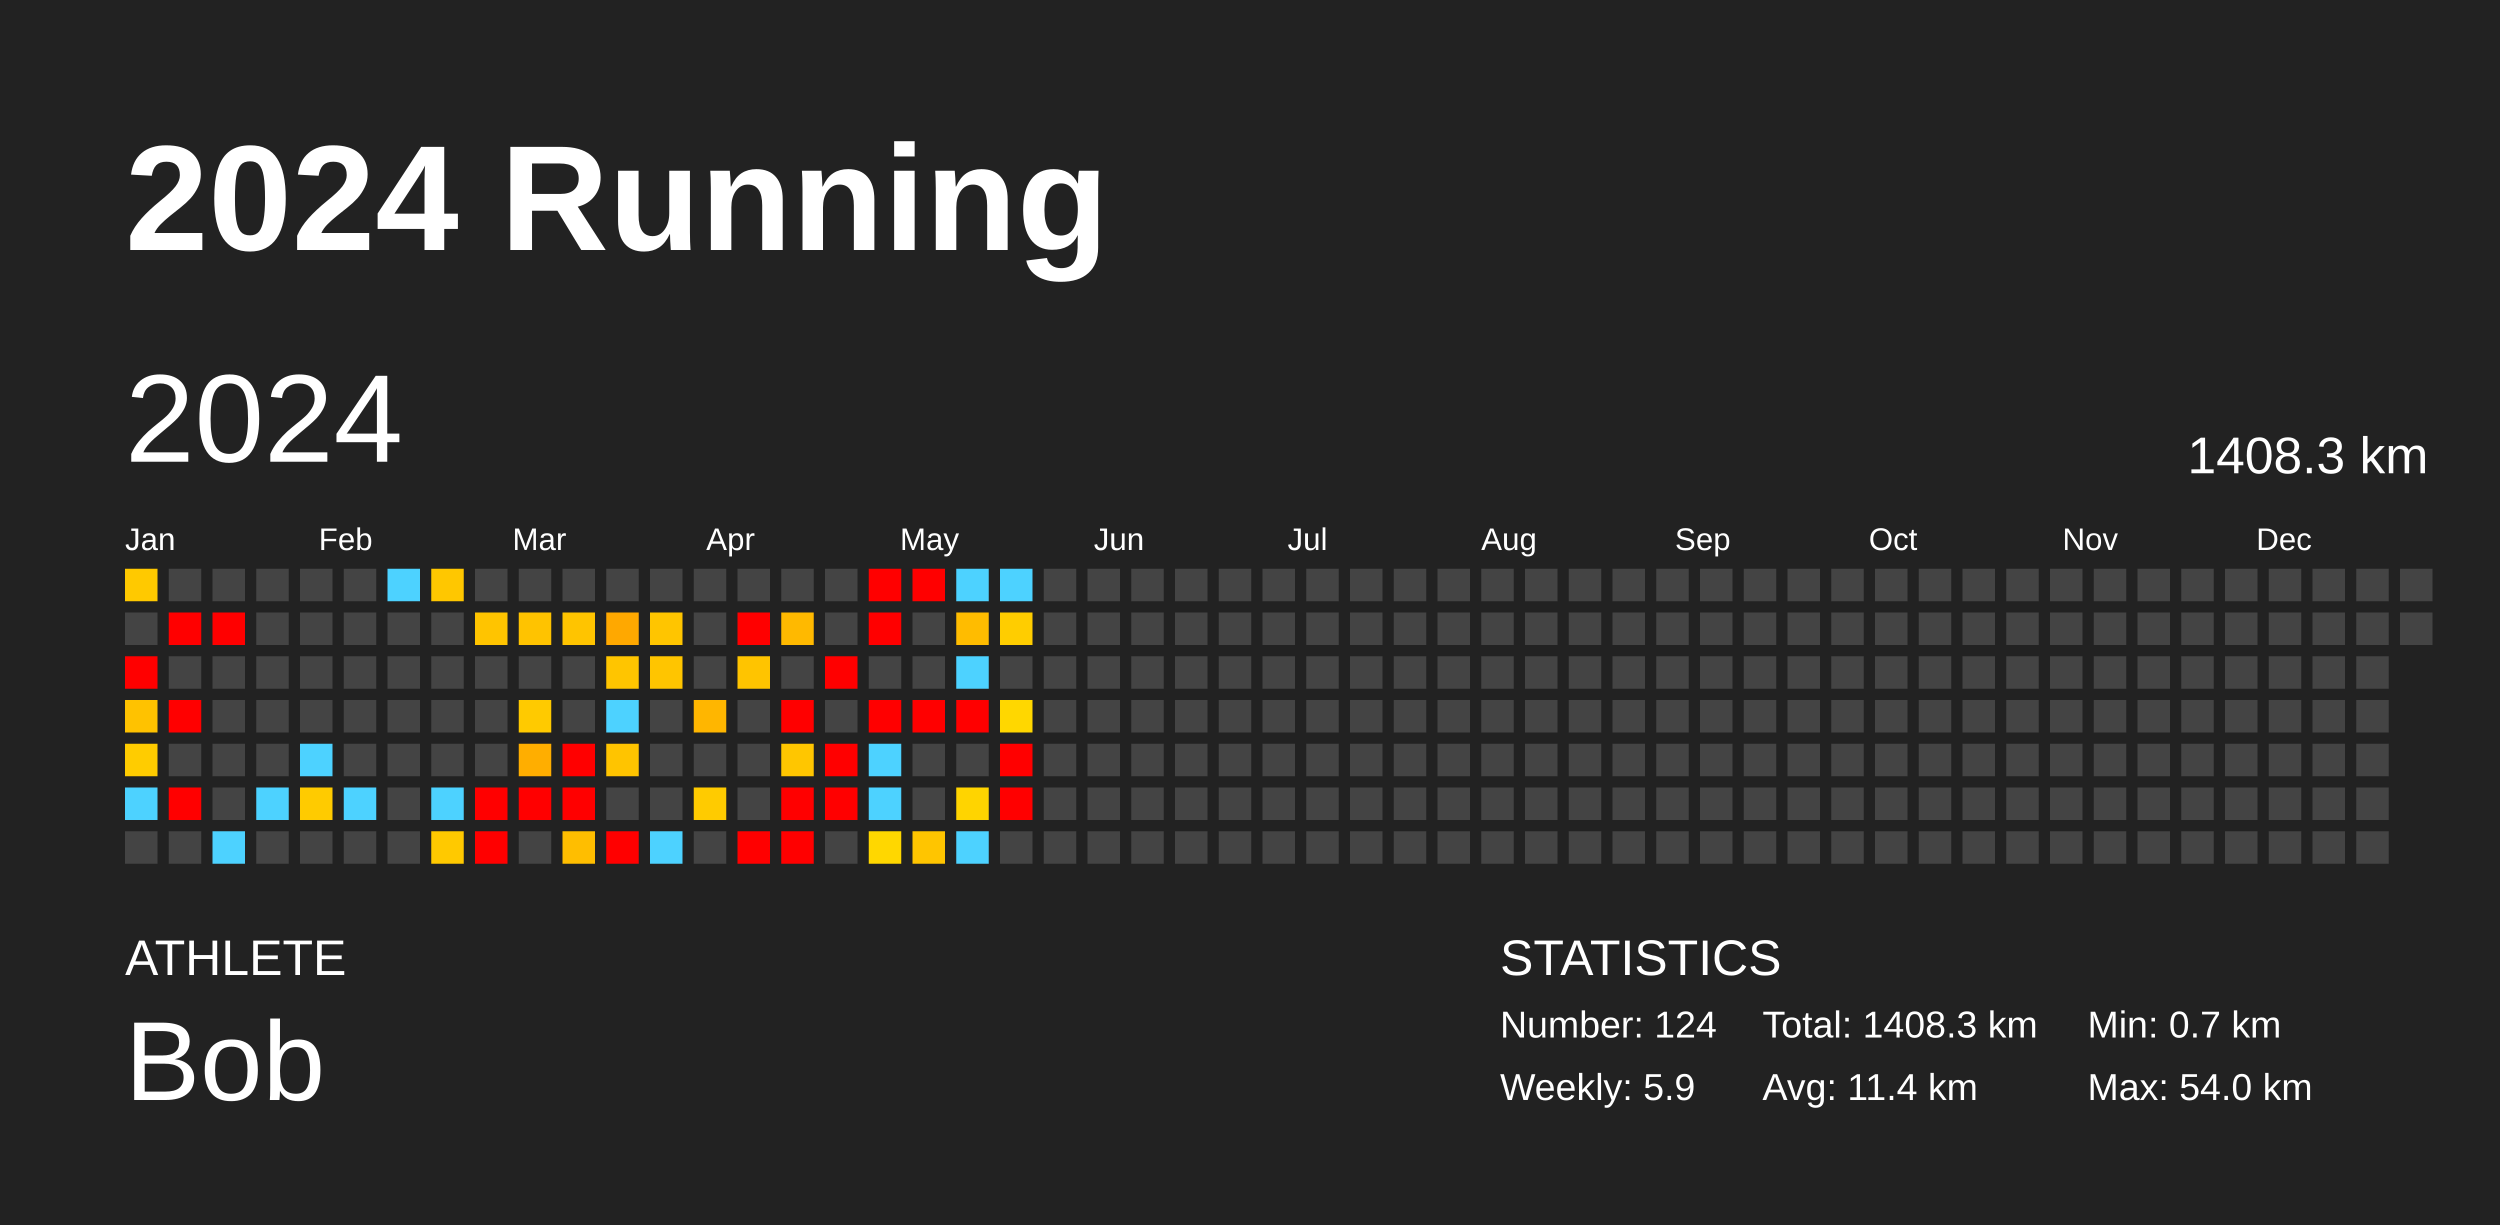
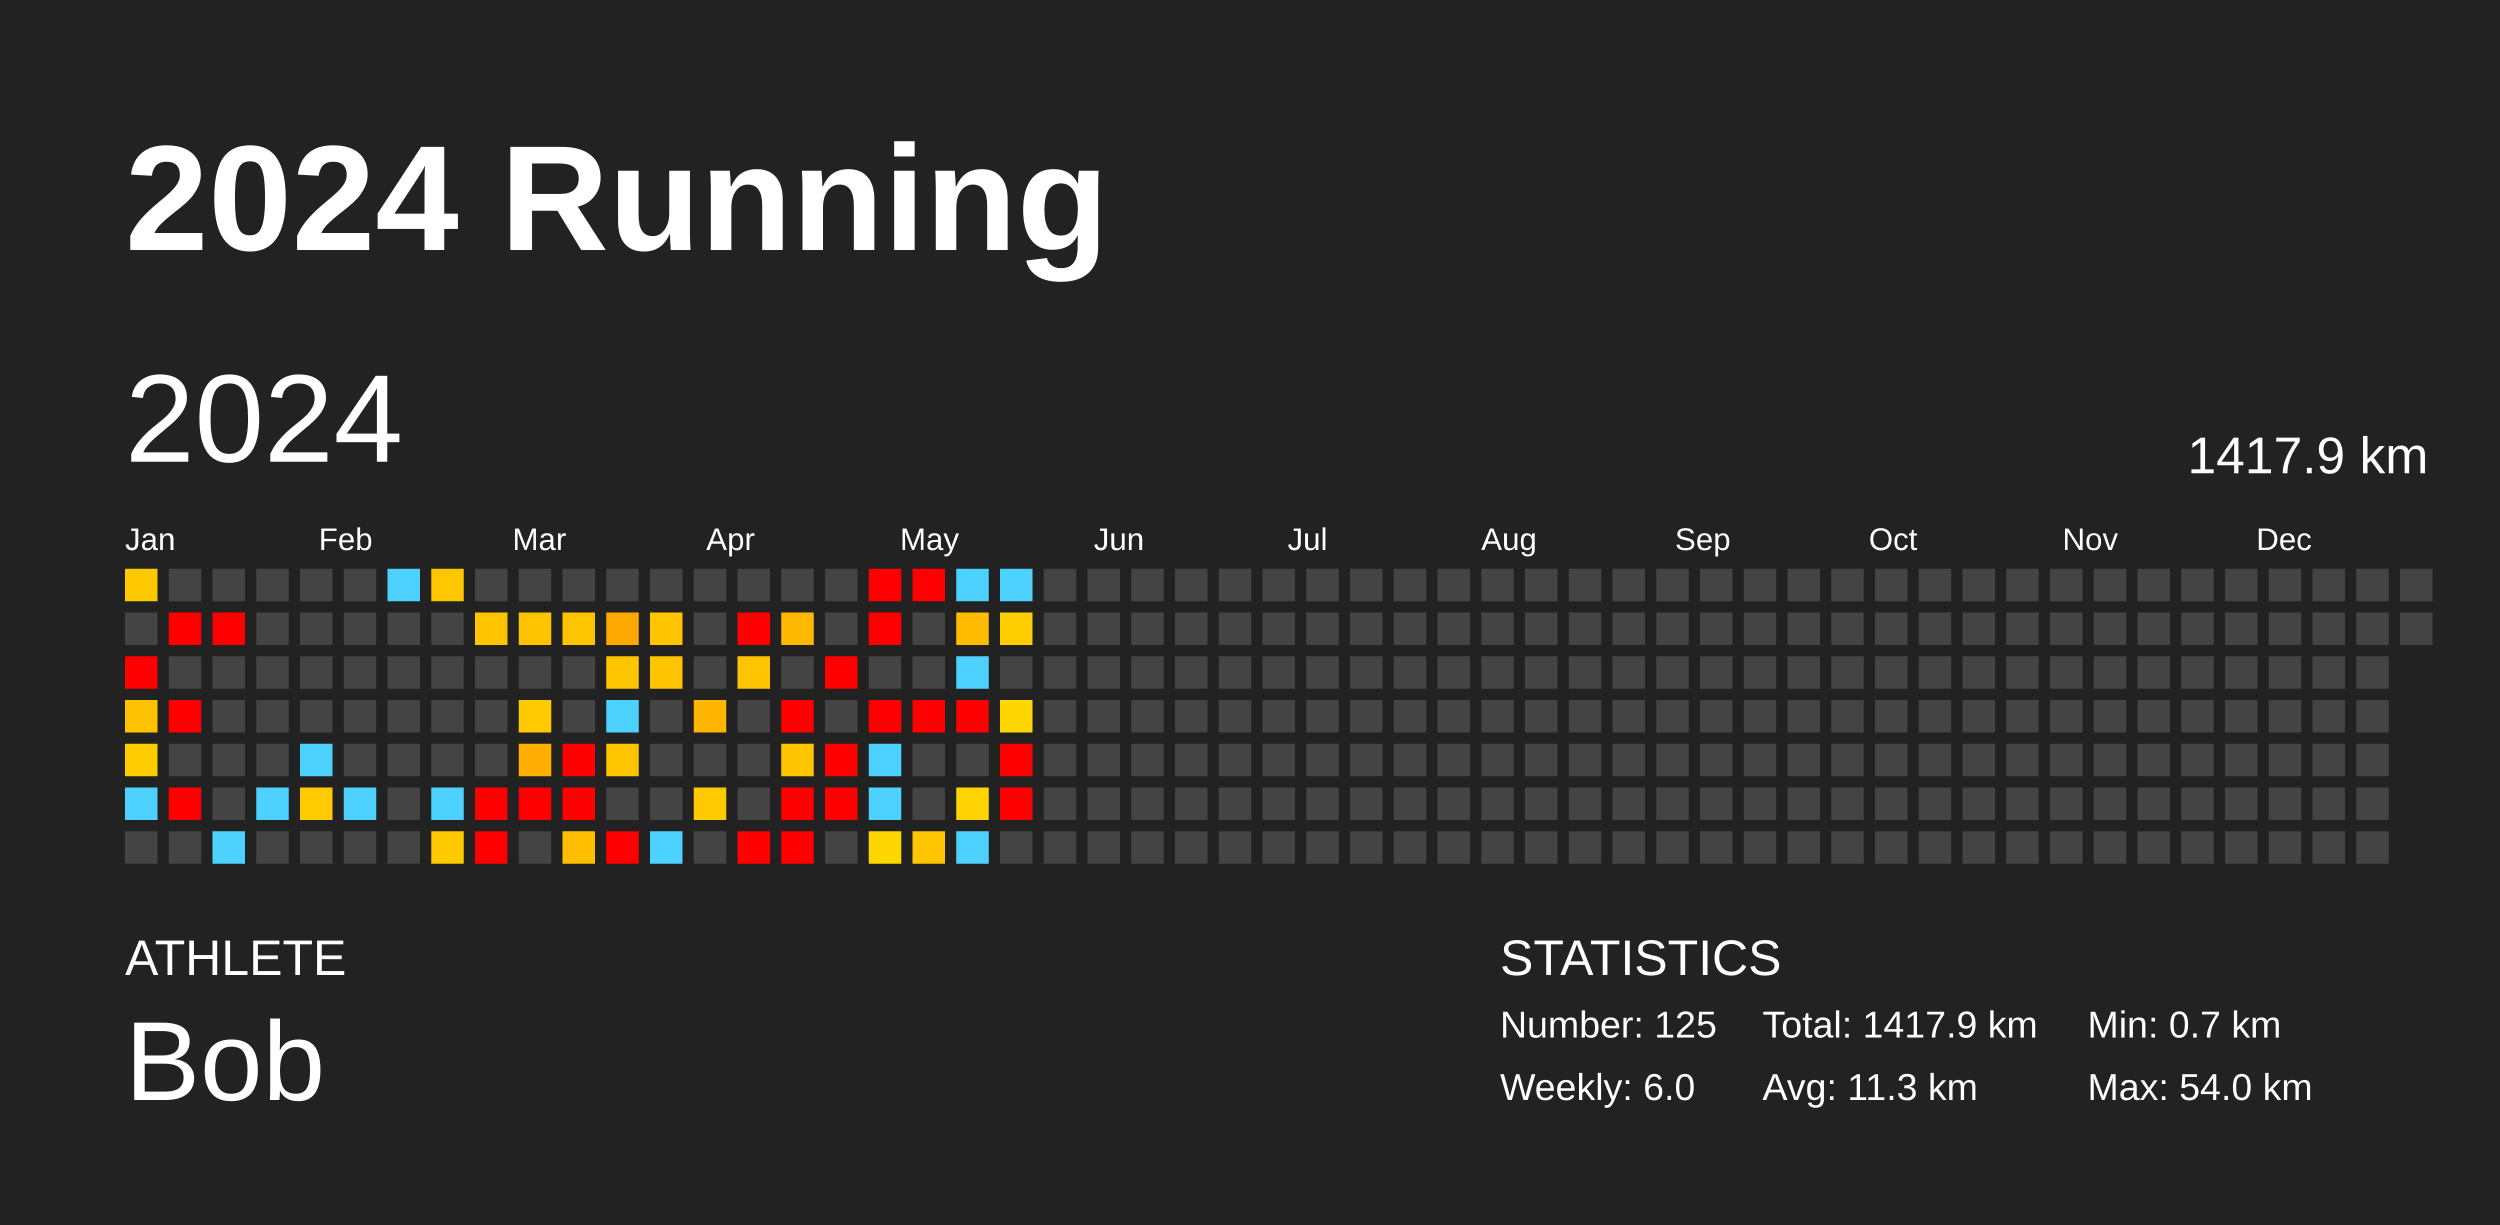
<svg xmlns="http://www.w3.org/2000/svg" baseProfile="full" height="98mm" version="1.1" viewBox="0,0,200,98" width="200mm">
  <defs />
  <rect fill="#222222" height="98" width="200" x="0" y="0" />
  <text fill="#FFFFFF" style="font-size:12px; font-family:Arial; font-weight:bold;" x="10" y="20">2024 Running</text>
  <text fill="#FFFFFF" style="font-size:4px; font-family:Arial" x="10" y="78">ATHLETE</text>
  <text fill="#FFFFFF" style="font-size:9px; font-family:Arial" x="10" y="88">Bob</text>
  <text fill="#FFFFFF" style="font-size:4px; font-family:Arial" x="120" y="78">STATISTICS</text>
-   <text fill="#FFFFFF" style="font-size:3px; font-family:Arial" x="120" y="83">Number: 124</text>
-   <text fill="#FFFFFF" style="font-size:3px; font-family:Arial" x="120" y="88">Weekly: 5.9</text>
-   <text fill="#FFFFFF" style="font-size:3px; font-family:Arial" x="141" y="83">Total: 1408.3 km</text>
-   <text fill="#FFFFFF" style="font-size:3px; font-family:Arial" x="141" y="88">Avg: 11.4 km</text>
+   <text fill="#FFFFFF" style="font-size:3px; font-family:Arial" x="120" y="83">Number: 125</text>
+   <text fill="#FFFFFF" style="font-size:3px; font-family:Arial" x="120" y="88">Weekly: 6.0</text>
+   <text fill="#FFFFFF" style="font-size:3px; font-family:Arial" x="141" y="83">Total: 1417.9 km</text>
+   <text fill="#FFFFFF" style="font-size:3px; font-family:Arial" x="141" y="88">Avg: 11.3 km</text>
  <text fill="#FFFFFF" style="font-size:3px; font-family:Arial" x="167" y="83">Min: 0.7 km</text>
  <text fill="#FFFFFF" style="font-size:3px; font-family:Arial" x="167" y="88">Max: 54.0 km</text>
  <text dominant-baseline="hanging" fill="#FFFFFF" style="font-size:10.0px; font-family:Arial;" x="10" y="30">2024</text>
-   <text dominant-baseline="hanging" fill="#FFFFFF" style="font-size:4.125px; font-family:Arial;" x="175" y="35">1408.3 km</text>
+   <text dominant-baseline="hanging" fill="#FFFFFF" style="font-size:4.125px; font-family:Arial;" x="175" y="35">1417.9 km</text>
  <text fill="#FFFFFF" style="font-size:2.5px; font-family:Arial" x="10.0" y="44">Jan</text>
  <text fill="#FFFFFF" style="font-size:2.5px; font-family:Arial" x="25.5" y="44">Feb</text>
  <text fill="#FFFFFF" style="font-size:2.5px; font-family:Arial" x="41.0" y="44">Mar</text>
  <text fill="#FFFFFF" style="font-size:2.5px; font-family:Arial" x="56.5" y="44">Apr</text>
  <text fill="#FFFFFF" style="font-size:2.5px; font-family:Arial" x="72.0" y="44">May</text>
  <text fill="#FFFFFF" style="font-size:2.5px; font-family:Arial" x="87.5" y="44">Jun</text>
  <text fill="#FFFFFF" style="font-size:2.5px; font-family:Arial" x="103.0" y="44">Jul</text>
  <text fill="#FFFFFF" style="font-size:2.5px; font-family:Arial" x="118.5" y="44">Aug</text>
  <text fill="#FFFFFF" style="font-size:2.5px; font-family:Arial" x="134.0" y="44">Sep</text>
  <text fill="#FFFFFF" style="font-size:2.5px; font-family:Arial" x="149.5" y="44">Oct</text>
  <text fill="#FFFFFF" style="font-size:2.5px; font-family:Arial" x="165.0" y="44">Nov</text>
  <text fill="#FFFFFF" style="font-size:2.5px; font-family:Arial" x="180.5" y="44">Dec</text>
  <rect fill="#ffc900" height="2.6" width="2.6" x="10.0" y="45.5" />
  <rect fill="#444444" height="2.6" width="2.6" x="10.0" y="49.0" />
  <rect fill="red" height="2.6" width="2.6" x="10.0" y="52.5" />
  <rect fill="#ffc200" height="2.6" width="2.6" x="10.0" y="56.0" />
  <rect fill="#ffcc00" height="2.6" width="2.6" x="10.0" y="59.5" />
  <rect fill="#4dd2ff" height="2.6" width="2.6" x="10.0" y="63.0" />
  <rect fill="#444444" height="2.6" width="2.6" x="10.0" y="66.5" />
  <rect fill="#444444" height="2.6" width="2.6" x="13.5" y="45.5" />
  <rect fill="red" height="2.6" width="2.6" x="13.5" y="49.0" />
  <rect fill="#444444" height="2.6" width="2.6" x="13.5" y="52.5" />
  <rect fill="red" height="2.6" width="2.6" x="13.5" y="56.0" />
  <rect fill="#444444" height="2.6" width="2.6" x="13.5" y="59.5" />
  <rect fill="red" height="2.6" width="2.6" x="13.5" y="63.0" />
  <rect fill="#444444" height="2.6" width="2.6" x="13.5" y="66.5" />
  <rect fill="#444444" height="2.6" width="2.6" x="17.0" y="45.5" />
  <rect fill="red" height="2.6" width="2.6" x="17.0" y="49.0" />
  <rect fill="#444444" height="2.6" width="2.6" x="17.0" y="52.5" />
  <rect fill="#444444" height="2.6" width="2.6" x="17.0" y="56.0" />
  <rect fill="#444444" height="2.6" width="2.6" x="17.0" y="59.5" />
  <rect fill="#444444" height="2.6" width="2.6" x="17.0" y="63.0" />
  <rect fill="#4dd2ff" height="2.6" width="2.6" x="17.0" y="66.5" />
  <rect fill="#444444" height="2.6" width="2.6" x="20.5" y="45.5" />
  <rect fill="#444444" height="2.6" width="2.6" x="20.5" y="49.0" />
  <rect fill="#444444" height="2.6" width="2.6" x="20.5" y="52.5" />
  <rect fill="#444444" height="2.6" width="2.6" x="20.5" y="56.0" />
  <rect fill="#444444" height="2.6" width="2.6" x="20.5" y="59.5" />
  <rect fill="#4dd2ff" height="2.6" width="2.6" x="20.5" y="63.0" />
  <rect fill="#444444" height="2.6" width="2.6" x="20.5" y="66.5" />
  <rect fill="#444444" height="2.6" width="2.6" x="24.0" y="45.5" />
  <rect fill="#444444" height="2.6" width="2.6" x="24.0" y="49.0" />
  <rect fill="#444444" height="2.6" width="2.6" x="24.0" y="52.5" />
  <rect fill="#444444" height="2.6" width="2.6" x="24.0" y="56.0" />
  <rect fill="#4dd2ff" height="2.6" width="2.6" x="24.0" y="59.5" />
  <rect fill="#ffcb00" height="2.6" width="2.6" x="24.0" y="63.0" />
  <rect fill="#444444" height="2.6" width="2.6" x="24.0" y="66.5" />
  <rect fill="#444444" height="2.6" width="2.6" x="27.5" y="45.5" />
  <rect fill="#444444" height="2.6" width="2.6" x="27.5" y="49.0" />
  <rect fill="#444444" height="2.6" width="2.6" x="27.5" y="52.5" />
  <rect fill="#444444" height="2.6" width="2.6" x="27.5" y="56.0" />
  <rect fill="#444444" height="2.6" width="2.6" x="27.5" y="59.5" />
  <rect fill="#4dd2ff" height="2.6" width="2.6" x="27.5" y="63.0" />
  <rect fill="#444444" height="2.6" width="2.6" x="27.5" y="66.5" />
  <rect fill="#4dd2ff" height="2.6" width="2.6" x="31.0" y="45.5" />
  <rect fill="#444444" height="2.6" width="2.6" x="31.0" y="49.0" />
  <rect fill="#444444" height="2.6" width="2.6" x="31.0" y="52.5" />
  <rect fill="#444444" height="2.6" width="2.6" x="31.0" y="56.0" />
  <rect fill="#444444" height="2.6" width="2.6" x="31.0" y="59.5" />
  <rect fill="#444444" height="2.6" width="2.6" x="31.0" y="63.0" />
  <rect fill="#444444" height="2.6" width="2.6" x="31.0" y="66.5" />
  <rect fill="#ffc700" height="2.6" width="2.6" x="34.5" y="45.5" />
  <rect fill="#444444" height="2.6" width="2.6" x="34.5" y="49.0" />
  <rect fill="#444444" height="2.6" width="2.6" x="34.5" y="52.5" />
  <rect fill="#444444" height="2.6" width="2.6" x="34.5" y="56.0" />
  <rect fill="#444444" height="2.6" width="2.6" x="34.5" y="59.5" />
  <rect fill="#4dd2ff" height="2.6" width="2.6" x="34.5" y="63.0" />
  <rect fill="#ffc900" height="2.6" width="2.6" x="34.5" y="66.5" />
  <rect fill="#444444" height="2.6" width="2.6" x="38.0" y="45.5" />
  <rect fill="#ffc400" height="2.6" width="2.6" x="38.0" y="49.0" />
  <rect fill="#444444" height="2.6" width="2.6" x="38.0" y="52.5" />
  <rect fill="#444444" height="2.6" width="2.6" x="38.0" y="56.0" />
  <rect fill="#444444" height="2.6" width="2.6" x="38.0" y="59.5" />
  <rect fill="red" height="2.6" width="2.6" x="38.0" y="63.0" />
  <rect fill="red" height="2.6" width="2.6" x="38.0" y="66.5" />
  <rect fill="#444444" height="2.6" width="2.6" x="41.5" y="45.5" />
  <rect fill="#ffc300" height="2.6" width="2.6" x="41.5" y="49.0" />
  <rect fill="#444444" height="2.6" width="2.6" x="41.5" y="52.5" />
  <rect fill="#ffca00" height="2.6" width="2.6" x="41.5" y="56.0" />
  <rect fill="#ffae00" height="2.6" width="2.6" x="41.5" y="59.5" />
  <rect fill="red" height="2.6" width="2.6" x="41.5" y="63.0" />
  <rect fill="#444444" height="2.6" width="2.6" x="41.5" y="66.5" />
  <rect fill="#444444" height="2.6" width="2.6" x="45.0" y="45.5" />
  <rect fill="#ffc400" height="2.6" width="2.6" x="45.0" y="49.0" />
  <rect fill="#444444" height="2.6" width="2.6" x="45.0" y="52.5" />
  <rect fill="#444444" height="2.6" width="2.6" x="45.0" y="56.0" />
  <rect fill="red" height="2.6" width="2.6" x="45.0" y="59.5" />
  <rect fill="red" height="2.6" width="2.6" x="45.0" y="63.0" />
  <rect fill="#ffbe00" height="2.6" width="2.6" x="45.0" y="66.5" />
  <rect fill="#444444" height="2.6" width="2.6" x="48.5" y="45.5" />
  <rect fill="#ffa800" height="2.6" width="2.6" x="48.5" y="49.0" />
  <rect fill="#ffc500" height="2.6" width="2.6" x="48.5" y="52.5" />
  <rect fill="#4dd2ff" height="2.6" width="2.6" x="48.5" y="56.0" />
  <rect fill="#ffc400" height="2.6" width="2.6" x="48.5" y="59.5" />
  <rect fill="#444444" height="2.6" width="2.6" x="48.5" y="63.0" />
  <rect fill="red" height="2.6" width="2.6" x="48.5" y="66.5" />
  <rect fill="#444444" height="2.6" width="2.6" x="52.0" y="45.5" />
  <rect fill="#ffc500" height="2.6" width="2.6" x="52.0" y="49.0" />
  <rect fill="#ffc500" height="2.6" width="2.6" x="52.0" y="52.5" />
  <rect fill="#444444" height="2.6" width="2.6" x="52.0" y="56.0" />
  <rect fill="#444444" height="2.6" width="2.6" x="52.0" y="59.5" />
  <rect fill="#444444" height="2.6" width="2.6" x="52.0" y="63.0" />
  <rect fill="#4dd2ff" height="2.6" width="2.6" x="52.0" y="66.5" />
  <rect fill="#444444" height="2.6" width="2.6" x="55.5" y="45.5" />
  <rect fill="#444444" height="2.6" width="2.6" x="55.5" y="49.0" />
  <rect fill="#444444" height="2.6" width="2.6" x="55.5" y="52.5" />
  <rect fill="#ffb600" height="2.6" width="2.6" x="55.5" y="56.0" />
  <rect fill="#444444" height="2.6" width="2.6" x="55.5" y="59.5" />
  <rect fill="#ffcb00" height="2.6" width="2.6" x="55.5" y="63.0" />
  <rect fill="#444444" height="2.6" width="2.6" x="55.5" y="66.5" />
  <rect fill="#444444" height="2.6" width="2.6" x="59.0" y="45.5" />
  <rect fill="red" height="2.6" width="2.6" x="59.0" y="49.0" />
  <rect fill="#ffc400" height="2.6" width="2.6" x="59.0" y="52.5" />
  <rect fill="#444444" height="2.6" width="2.6" x="59.0" y="56.0" />
  <rect fill="#444444" height="2.6" width="2.6" x="59.0" y="59.5" />
  <rect fill="#444444" height="2.6" width="2.6" x="59.0" y="63.0" />
  <rect fill="red" height="2.6" width="2.6" x="59.0" y="66.5" />
  <rect fill="#444444" height="2.6" width="2.6" x="62.5" y="45.5" />
  <rect fill="#ffb900" height="2.6" width="2.6" x="62.5" y="49.0" />
  <rect fill="#444444" height="2.6" width="2.6" x="62.5" y="52.5" />
  <rect fill="red" height="2.6" width="2.6" x="62.5" y="56.0" />
  <rect fill="#ffc600" height="2.6" width="2.6" x="62.5" y="59.5" />
  <rect fill="red" height="2.6" width="2.6" x="62.5" y="63.0" />
  <rect fill="red" height="2.6" width="2.6" x="62.5" y="66.5" />
  <rect fill="#444444" height="2.6" width="2.6" x="66.0" y="45.5" />
  <rect fill="#444444" height="2.6" width="2.6" x="66.0" y="49.0" />
  <rect fill="red" height="2.6" width="2.6" x="66.0" y="52.5" />
  <rect fill="#444444" height="2.6" width="2.6" x="66.0" y="56.0" />
  <rect fill="red" height="2.6" width="2.6" x="66.0" y="59.5" />
  <rect fill="red" height="2.6" width="2.6" x="66.0" y="63.0" />
  <rect fill="#444444" height="2.6" width="2.6" x="66.0" y="66.5" />
  <rect fill="red" height="2.6" width="2.6" x="69.5" y="45.5" />
  <rect fill="red" height="2.6" width="2.6" x="69.5" y="49.0" />
  <rect fill="#444444" height="2.6" width="2.6" x="69.5" y="52.5" />
  <rect fill="red" height="2.6" width="2.6" x="69.5" y="56.0" />
  <rect fill="#4dd2ff" height="2.6" width="2.6" x="69.5" y="59.5" />
  <rect fill="#4dd2ff" height="2.6" width="2.6" x="69.5" y="63.0" />
  <rect fill="#ffd700" height="2.6" width="2.6" x="69.5" y="66.5" />
  <rect fill="red" height="2.6" width="2.6" x="73.0" y="45.5" />
  <rect fill="#444444" height="2.6" width="2.6" x="73.0" y="49.0" />
  <rect fill="#444444" height="2.6" width="2.6" x="73.0" y="52.5" />
  <rect fill="red" height="2.6" width="2.6" x="73.0" y="56.0" />
  <rect fill="#444444" height="2.6" width="2.6" x="73.0" y="59.5" />
  <rect fill="#444444" height="2.6" width="2.6" x="73.0" y="63.0" />
  <rect fill="#ffc500" height="2.6" width="2.6" x="73.0" y="66.5" />
  <rect fill="#4dd2ff" height="2.6" width="2.6" x="76.5" y="45.5" />
  <rect fill="#ffbc00" height="2.6" width="2.6" x="76.5" y="49.0" />
  <rect fill="#4dd2ff" height="2.6" width="2.6" x="76.5" y="52.5" />
  <rect fill="red" height="2.6" width="2.6" x="76.5" y="56.0" />
  <rect fill="#444444" height="2.6" width="2.6" x="76.5" y="59.5" />
  <rect fill="#ffd400" height="2.6" width="2.6" x="76.5" y="63.0" />
  <rect fill="#4dd2ff" height="2.6" width="2.6" x="76.5" y="66.5" />
  <rect fill="#4dd2ff" height="2.6" width="2.6" x="80.0" y="45.5" />
  <rect fill="#ffcd00" height="2.6" width="2.6" x="80.0" y="49.0" />
  <rect fill="#444444" height="2.6" width="2.6" x="80.0" y="52.5" />
  <rect fill="#ffd700" height="2.6" width="2.6" x="80.0" y="56.0" />
  <rect fill="red" height="2.6" width="2.6" x="80.0" y="59.5" />
  <rect fill="red" height="2.6" width="2.6" x="80.0" y="63.0" />
  <rect fill="#444444" height="2.6" width="2.6" x="80.0" y="66.5" />
  <rect fill="#444444" height="2.6" width="2.6" x="83.5" y="45.5" />
  <rect fill="#444444" height="2.6" width="2.6" x="83.5" y="49.0" />
  <rect fill="#444444" height="2.6" width="2.6" x="83.5" y="52.5" />
  <rect fill="#444444" height="2.6" width="2.6" x="83.5" y="56.0" />
  <rect fill="#444444" height="2.6" width="2.6" x="83.5" y="59.5" />
  <rect fill="#444444" height="2.6" width="2.6" x="83.5" y="63.0" />
  <rect fill="#444444" height="2.6" width="2.6" x="83.5" y="66.5" />
  <rect fill="#444444" height="2.6" width="2.6" x="87.0" y="45.5" />
  <rect fill="#444444" height="2.6" width="2.6" x="87.0" y="49.0" />
  <rect fill="#444444" height="2.6" width="2.6" x="87.0" y="52.5" />
  <rect fill="#444444" height="2.6" width="2.6" x="87.0" y="56.0" />
  <rect fill="#444444" height="2.6" width="2.6" x="87.0" y="59.5" />
  <rect fill="#444444" height="2.6" width="2.6" x="87.0" y="63.0" />
  <rect fill="#444444" height="2.6" width="2.6" x="87.0" y="66.5" />
  <rect fill="#444444" height="2.6" width="2.6" x="90.5" y="45.5" />
  <rect fill="#444444" height="2.6" width="2.6" x="90.5" y="49.0" />
  <rect fill="#444444" height="2.6" width="2.6" x="90.5" y="52.5" />
  <rect fill="#444444" height="2.6" width="2.6" x="90.5" y="56.0" />
  <rect fill="#444444" height="2.6" width="2.6" x="90.5" y="59.5" />
  <rect fill="#444444" height="2.6" width="2.6" x="90.5" y="63.0" />
  <rect fill="#444444" height="2.6" width="2.6" x="90.5" y="66.5" />
  <rect fill="#444444" height="2.6" width="2.6" x="94.0" y="45.5" />
  <rect fill="#444444" height="2.6" width="2.6" x="94.0" y="49.0" />
  <rect fill="#444444" height="2.6" width="2.6" x="94.0" y="52.5" />
  <rect fill="#444444" height="2.6" width="2.6" x="94.0" y="56.0" />
  <rect fill="#444444" height="2.6" width="2.6" x="94.0" y="59.5" />
  <rect fill="#444444" height="2.6" width="2.6" x="94.0" y="63.0" />
  <rect fill="#444444" height="2.6" width="2.6" x="94.0" y="66.5" />
  <rect fill="#444444" height="2.6" width="2.6" x="97.5" y="45.5" />
  <rect fill="#444444" height="2.6" width="2.6" x="97.5" y="49.0" />
  <rect fill="#444444" height="2.6" width="2.6" x="97.5" y="52.5" />
  <rect fill="#444444" height="2.6" width="2.6" x="97.5" y="56.0" />
  <rect fill="#444444" height="2.6" width="2.6" x="97.5" y="59.5" />
  <rect fill="#444444" height="2.6" width="2.6" x="97.5" y="63.0" />
  <rect fill="#444444" height="2.6" width="2.6" x="97.5" y="66.5" />
  <rect fill="#444444" height="2.6" width="2.6" x="101.0" y="45.5" />
  <rect fill="#444444" height="2.6" width="2.6" x="101.0" y="49.0" />
  <rect fill="#444444" height="2.6" width="2.6" x="101.0" y="52.5" />
  <rect fill="#444444" height="2.6" width="2.6" x="101.0" y="56.0" />
  <rect fill="#444444" height="2.6" width="2.6" x="101.0" y="59.5" />
  <rect fill="#444444" height="2.6" width="2.6" x="101.0" y="63.0" />
  <rect fill="#444444" height="2.6" width="2.6" x="101.0" y="66.5" />
  <rect fill="#444444" height="2.6" width="2.6" x="104.5" y="45.5" />
  <rect fill="#444444" height="2.6" width="2.6" x="104.5" y="49.0" />
  <rect fill="#444444" height="2.6" width="2.6" x="104.5" y="52.5" />
  <rect fill="#444444" height="2.6" width="2.6" x="104.5" y="56.0" />
  <rect fill="#444444" height="2.6" width="2.6" x="104.5" y="59.5" />
  <rect fill="#444444" height="2.6" width="2.6" x="104.5" y="63.0" />
  <rect fill="#444444" height="2.6" width="2.6" x="104.5" y="66.5" />
  <rect fill="#444444" height="2.6" width="2.6" x="108.0" y="45.5" />
  <rect fill="#444444" height="2.6" width="2.6" x="108.0" y="49.0" />
  <rect fill="#444444" height="2.6" width="2.6" x="108.0" y="52.5" />
  <rect fill="#444444" height="2.6" width="2.6" x="108.0" y="56.0" />
  <rect fill="#444444" height="2.6" width="2.6" x="108.0" y="59.5" />
  <rect fill="#444444" height="2.6" width="2.6" x="108.0" y="63.0" />
  <rect fill="#444444" height="2.6" width="2.6" x="108.0" y="66.5" />
  <rect fill="#444444" height="2.6" width="2.6" x="111.5" y="45.5" />
  <rect fill="#444444" height="2.6" width="2.6" x="111.5" y="49.0" />
  <rect fill="#444444" height="2.6" width="2.6" x="111.5" y="52.5" />
  <rect fill="#444444" height="2.6" width="2.6" x="111.5" y="56.0" />
  <rect fill="#444444" height="2.6" width="2.6" x="111.5" y="59.5" />
  <rect fill="#444444" height="2.6" width="2.6" x="111.5" y="63.0" />
  <rect fill="#444444" height="2.6" width="2.6" x="111.5" y="66.5" />
  <rect fill="#444444" height="2.6" width="2.6" x="115.0" y="45.5" />
  <rect fill="#444444" height="2.6" width="2.6" x="115.0" y="49.0" />
  <rect fill="#444444" height="2.6" width="2.6" x="115.0" y="52.5" />
  <rect fill="#444444" height="2.6" width="2.6" x="115.0" y="56.0" />
  <rect fill="#444444" height="2.6" width="2.6" x="115.0" y="59.5" />
  <rect fill="#444444" height="2.6" width="2.6" x="115.0" y="63.0" />
  <rect fill="#444444" height="2.6" width="2.6" x="115.0" y="66.5" />
  <rect fill="#444444" height="2.6" width="2.6" x="118.5" y="45.5" />
  <rect fill="#444444" height="2.6" width="2.6" x="118.5" y="49.0" />
  <rect fill="#444444" height="2.6" width="2.6" x="118.5" y="52.5" />
  <rect fill="#444444" height="2.6" width="2.6" x="118.5" y="56.0" />
  <rect fill="#444444" height="2.6" width="2.6" x="118.5" y="59.5" />
  <rect fill="#444444" height="2.6" width="2.6" x="118.5" y="63.0" />
  <rect fill="#444444" height="2.6" width="2.6" x="118.5" y="66.5" />
  <rect fill="#444444" height="2.6" width="2.6" x="122.0" y="45.5" />
  <rect fill="#444444" height="2.6" width="2.6" x="122.0" y="49.0" />
  <rect fill="#444444" height="2.6" width="2.6" x="122.0" y="52.5" />
  <rect fill="#444444" height="2.6" width="2.6" x="122.0" y="56.0" />
  <rect fill="#444444" height="2.6" width="2.6" x="122.0" y="59.5" />
  <rect fill="#444444" height="2.6" width="2.6" x="122.0" y="63.0" />
  <rect fill="#444444" height="2.6" width="2.6" x="122.0" y="66.5" />
  <rect fill="#444444" height="2.6" width="2.6" x="125.5" y="45.5" />
  <rect fill="#444444" height="2.6" width="2.6" x="125.5" y="49.0" />
  <rect fill="#444444" height="2.6" width="2.6" x="125.5" y="52.5" />
  <rect fill="#444444" height="2.6" width="2.6" x="125.5" y="56.0" />
  <rect fill="#444444" height="2.6" width="2.6" x="125.5" y="59.5" />
  <rect fill="#444444" height="2.6" width="2.6" x="125.5" y="63.0" />
  <rect fill="#444444" height="2.6" width="2.6" x="125.5" y="66.5" />
  <rect fill="#444444" height="2.6" width="2.6" x="129.0" y="45.5" />
  <rect fill="#444444" height="2.6" width="2.6" x="129.0" y="49.0" />
  <rect fill="#444444" height="2.6" width="2.6" x="129.0" y="52.5" />
  <rect fill="#444444" height="2.6" width="2.6" x="129.0" y="56.0" />
  <rect fill="#444444" height="2.6" width="2.6" x="129.0" y="59.5" />
  <rect fill="#444444" height="2.6" width="2.6" x="129.0" y="63.0" />
  <rect fill="#444444" height="2.6" width="2.6" x="129.0" y="66.5" />
  <rect fill="#444444" height="2.6" width="2.6" x="132.5" y="45.5" />
  <rect fill="#444444" height="2.6" width="2.6" x="132.5" y="49.0" />
  <rect fill="#444444" height="2.6" width="2.6" x="132.5" y="52.5" />
  <rect fill="#444444" height="2.6" width="2.6" x="132.5" y="56.0" />
  <rect fill="#444444" height="2.6" width="2.6" x="132.5" y="59.5" />
  <rect fill="#444444" height="2.6" width="2.6" x="132.5" y="63.0" />
  <rect fill="#444444" height="2.6" width="2.6" x="132.5" y="66.5" />
  <rect fill="#444444" height="2.6" width="2.6" x="136.0" y="45.5" />
  <rect fill="#444444" height="2.6" width="2.6" x="136.0" y="49.0" />
  <rect fill="#444444" height="2.6" width="2.6" x="136.0" y="52.5" />
  <rect fill="#444444" height="2.6" width="2.6" x="136.0" y="56.0" />
  <rect fill="#444444" height="2.6" width="2.6" x="136.0" y="59.5" />
  <rect fill="#444444" height="2.6" width="2.6" x="136.0" y="63.0" />
  <rect fill="#444444" height="2.6" width="2.6" x="136.0" y="66.5" />
  <rect fill="#444444" height="2.6" width="2.6" x="139.5" y="45.5" />
  <rect fill="#444444" height="2.6" width="2.6" x="139.5" y="49.0" />
  <rect fill="#444444" height="2.6" width="2.6" x="139.5" y="52.5" />
  <rect fill="#444444" height="2.6" width="2.6" x="139.5" y="56.0" />
  <rect fill="#444444" height="2.6" width="2.6" x="139.5" y="59.5" />
  <rect fill="#444444" height="2.6" width="2.6" x="139.5" y="63.0" />
  <rect fill="#444444" height="2.6" width="2.6" x="139.5" y="66.5" />
  <rect fill="#444444" height="2.6" width="2.6" x="143.0" y="45.5" />
  <rect fill="#444444" height="2.6" width="2.6" x="143.0" y="49.0" />
  <rect fill="#444444" height="2.6" width="2.6" x="143.0" y="52.5" />
  <rect fill="#444444" height="2.6" width="2.6" x="143.0" y="56.0" />
  <rect fill="#444444" height="2.6" width="2.6" x="143.0" y="59.5" />
  <rect fill="#444444" height="2.6" width="2.6" x="143.0" y="63.0" />
  <rect fill="#444444" height="2.6" width="2.6" x="143.0" y="66.5" />
  <rect fill="#444444" height="2.6" width="2.6" x="146.5" y="45.5" />
  <rect fill="#444444" height="2.6" width="2.6" x="146.5" y="49.0" />
  <rect fill="#444444" height="2.6" width="2.6" x="146.5" y="52.5" />
  <rect fill="#444444" height="2.6" width="2.6" x="146.5" y="56.0" />
  <rect fill="#444444" height="2.6" width="2.6" x="146.5" y="59.5" />
  <rect fill="#444444" height="2.6" width="2.6" x="146.5" y="63.0" />
  <rect fill="#444444" height="2.6" width="2.6" x="146.5" y="66.5" />
  <rect fill="#444444" height="2.6" width="2.6" x="150.0" y="45.5" />
  <rect fill="#444444" height="2.6" width="2.6" x="150.0" y="49.0" />
  <rect fill="#444444" height="2.6" width="2.6" x="150.0" y="52.5" />
  <rect fill="#444444" height="2.6" width="2.6" x="150.0" y="56.0" />
  <rect fill="#444444" height="2.6" width="2.6" x="150.0" y="59.5" />
  <rect fill="#444444" height="2.6" width="2.6" x="150.0" y="63.0" />
  <rect fill="#444444" height="2.6" width="2.6" x="150.0" y="66.5" />
  <rect fill="#444444" height="2.6" width="2.6" x="153.5" y="45.5" />
  <rect fill="#444444" height="2.6" width="2.6" x="153.5" y="49.0" />
  <rect fill="#444444" height="2.6" width="2.6" x="153.5" y="52.5" />
  <rect fill="#444444" height="2.6" width="2.6" x="153.5" y="56.0" />
  <rect fill="#444444" height="2.6" width="2.6" x="153.5" y="59.5" />
  <rect fill="#444444" height="2.6" width="2.6" x="153.5" y="63.0" />
  <rect fill="#444444" height="2.6" width="2.6" x="153.5" y="66.5" />
  <rect fill="#444444" height="2.6" width="2.6" x="157.0" y="45.5" />
  <rect fill="#444444" height="2.6" width="2.6" x="157.0" y="49.0" />
  <rect fill="#444444" height="2.6" width="2.6" x="157.0" y="52.5" />
  <rect fill="#444444" height="2.6" width="2.6" x="157.0" y="56.0" />
  <rect fill="#444444" height="2.6" width="2.6" x="157.0" y="59.5" />
  <rect fill="#444444" height="2.6" width="2.6" x="157.0" y="63.0" />
  <rect fill="#444444" height="2.6" width="2.6" x="157.0" y="66.5" />
  <rect fill="#444444" height="2.6" width="2.6" x="160.5" y="45.5" />
  <rect fill="#444444" height="2.6" width="2.6" x="160.5" y="49.0" />
  <rect fill="#444444" height="2.6" width="2.6" x="160.5" y="52.5" />
  <rect fill="#444444" height="2.6" width="2.6" x="160.5" y="56.0" />
  <rect fill="#444444" height="2.6" width="2.6" x="160.5" y="59.5" />
  <rect fill="#444444" height="2.6" width="2.6" x="160.5" y="63.0" />
  <rect fill="#444444" height="2.6" width="2.6" x="160.5" y="66.5" />
  <rect fill="#444444" height="2.6" width="2.6" x="164.0" y="45.5" />
  <rect fill="#444444" height="2.6" width="2.6" x="164.0" y="49.0" />
  <rect fill="#444444" height="2.6" width="2.6" x="164.0" y="52.5" />
  <rect fill="#444444" height="2.6" width="2.6" x="164.0" y="56.0" />
  <rect fill="#444444" height="2.6" width="2.6" x="164.0" y="59.5" />
  <rect fill="#444444" height="2.6" width="2.6" x="164.0" y="63.0" />
  <rect fill="#444444" height="2.6" width="2.6" x="164.0" y="66.5" />
  <rect fill="#444444" height="2.6" width="2.6" x="167.5" y="45.5" />
  <rect fill="#444444" height="2.6" width="2.6" x="167.5" y="49.0" />
  <rect fill="#444444" height="2.6" width="2.6" x="167.5" y="52.5" />
  <rect fill="#444444" height="2.6" width="2.6" x="167.5" y="56.0" />
  <rect fill="#444444" height="2.6" width="2.6" x="167.5" y="59.5" />
  <rect fill="#444444" height="2.6" width="2.6" x="167.5" y="63.0" />
  <rect fill="#444444" height="2.6" width="2.6" x="167.5" y="66.5" />
  <rect fill="#444444" height="2.6" width="2.6" x="171.0" y="45.5" />
  <rect fill="#444444" height="2.6" width="2.6" x="171.0" y="49.0" />
  <rect fill="#444444" height="2.6" width="2.6" x="171.0" y="52.5" />
  <rect fill="#444444" height="2.6" width="2.6" x="171.0" y="56.0" />
  <rect fill="#444444" height="2.6" width="2.6" x="171.0" y="59.5" />
  <rect fill="#444444" height="2.6" width="2.6" x="171.0" y="63.0" />
  <rect fill="#444444" height="2.6" width="2.6" x="171.0" y="66.5" />
  <rect fill="#444444" height="2.6" width="2.6" x="174.5" y="45.5" />
  <rect fill="#444444" height="2.6" width="2.6" x="174.5" y="49.0" />
  <rect fill="#444444" height="2.6" width="2.6" x="174.5" y="52.5" />
  <rect fill="#444444" height="2.6" width="2.6" x="174.5" y="56.0" />
  <rect fill="#444444" height="2.6" width="2.6" x="174.5" y="59.5" />
  <rect fill="#444444" height="2.6" width="2.6" x="174.5" y="63.0" />
  <rect fill="#444444" height="2.6" width="2.6" x="174.5" y="66.5" />
  <rect fill="#444444" height="2.6" width="2.6" x="178.0" y="45.5" />
  <rect fill="#444444" height="2.6" width="2.6" x="178.0" y="49.0" />
  <rect fill="#444444" height="2.6" width="2.6" x="178.0" y="52.5" />
  <rect fill="#444444" height="2.6" width="2.6" x="178.0" y="56.0" />
  <rect fill="#444444" height="2.6" width="2.6" x="178.0" y="59.5" />
  <rect fill="#444444" height="2.6" width="2.6" x="178.0" y="63.0" />
  <rect fill="#444444" height="2.6" width="2.6" x="178.0" y="66.5" />
  <rect fill="#444444" height="2.6" width="2.6" x="181.5" y="45.5" />
  <rect fill="#444444" height="2.6" width="2.6" x="181.5" y="49.0" />
  <rect fill="#444444" height="2.6" width="2.6" x="181.5" y="52.5" />
  <rect fill="#444444" height="2.6" width="2.6" x="181.5" y="56.0" />
  <rect fill="#444444" height="2.6" width="2.6" x="181.5" y="59.5" />
  <rect fill="#444444" height="2.6" width="2.6" x="181.5" y="63.0" />
  <rect fill="#444444" height="2.6" width="2.6" x="181.5" y="66.5" />
  <rect fill="#444444" height="2.6" width="2.6" x="185.0" y="45.5" />
  <rect fill="#444444" height="2.6" width="2.6" x="185.0" y="49.0" />
  <rect fill="#444444" height="2.6" width="2.6" x="185.0" y="52.5" />
  <rect fill="#444444" height="2.6" width="2.6" x="185.0" y="56.0" />
  <rect fill="#444444" height="2.6" width="2.6" x="185.0" y="59.5" />
  <rect fill="#444444" height="2.6" width="2.6" x="185.0" y="63.0" />
  <rect fill="#444444" height="2.6" width="2.6" x="185.0" y="66.5" />
  <rect fill="#444444" height="2.6" width="2.6" x="188.5" y="45.5" />
  <rect fill="#444444" height="2.6" width="2.6" x="188.5" y="49.0" />
  <rect fill="#444444" height="2.6" width="2.6" x="188.5" y="52.5" />
  <rect fill="#444444" height="2.6" width="2.6" x="188.5" y="56.0" />
  <rect fill="#444444" height="2.6" width="2.6" x="188.5" y="59.5" />
  <rect fill="#444444" height="2.6" width="2.6" x="188.5" y="63.0" />
  <rect fill="#444444" height="2.6" width="2.6" x="188.5" y="66.5" />
  <rect fill="#444444" height="2.6" width="2.6" x="192.0" y="45.5" />
  <rect fill="#444444" height="2.6" width="2.6" x="192.0" y="49.0" />
</svg>
